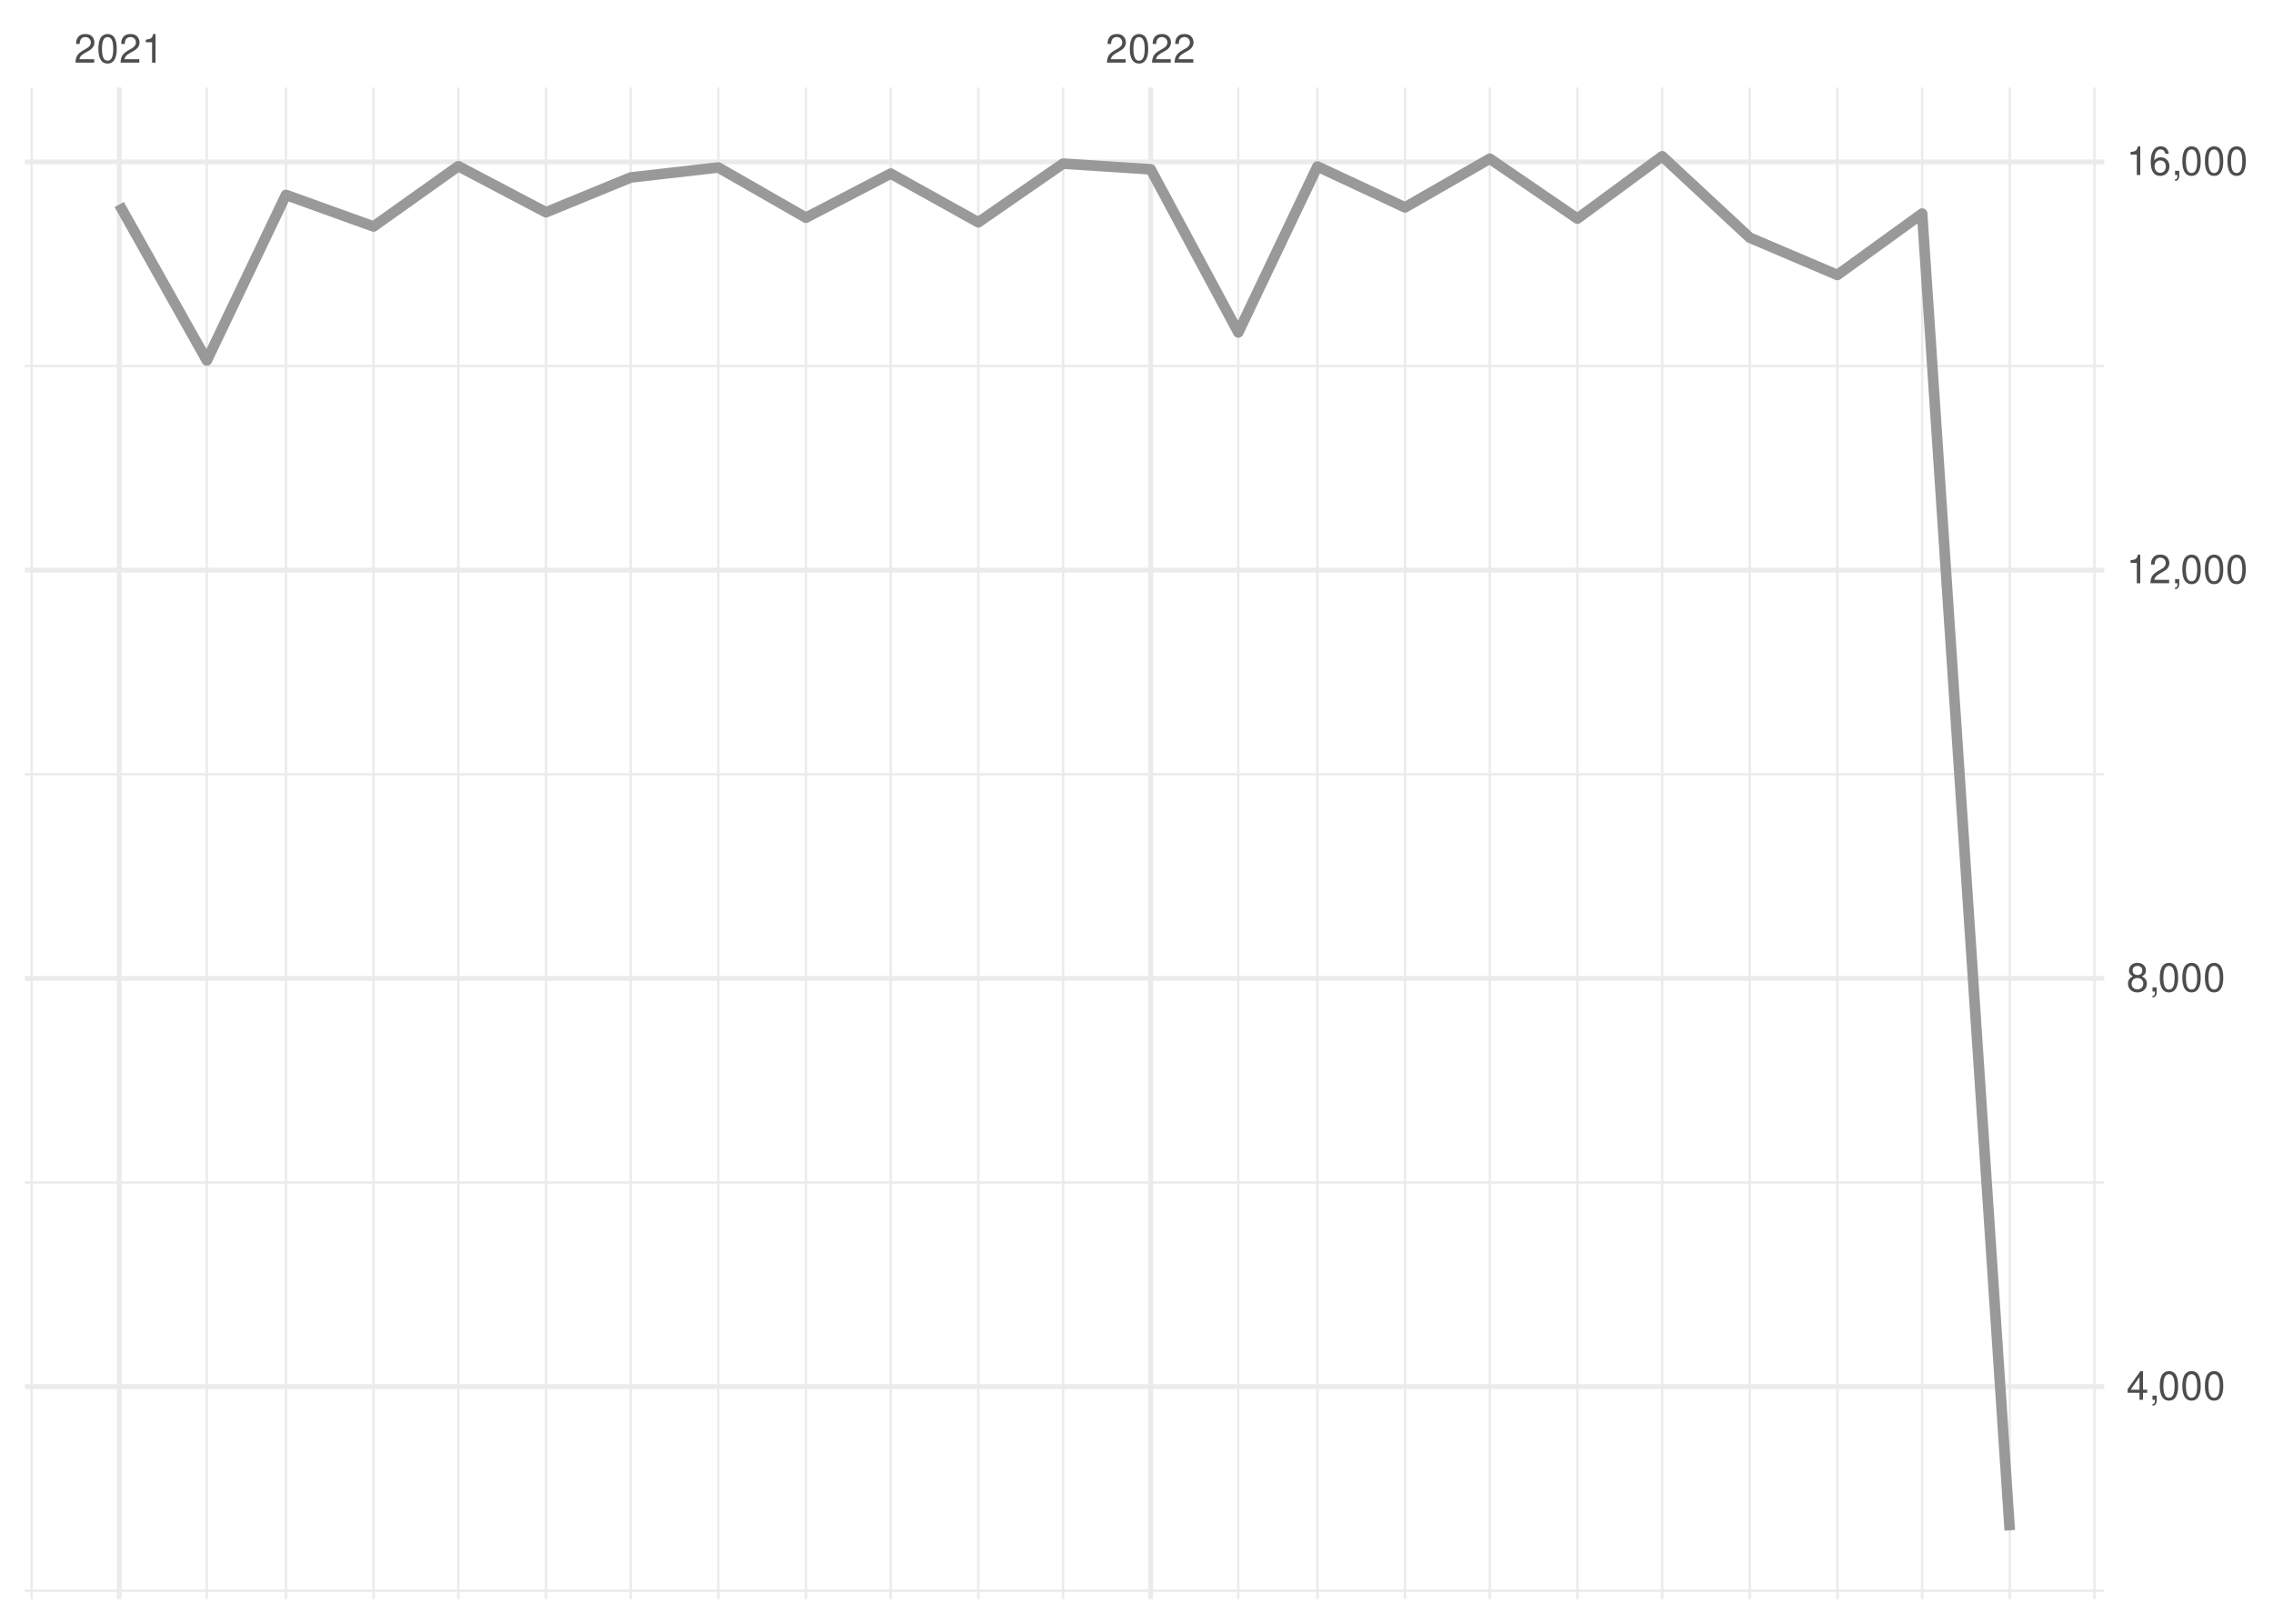
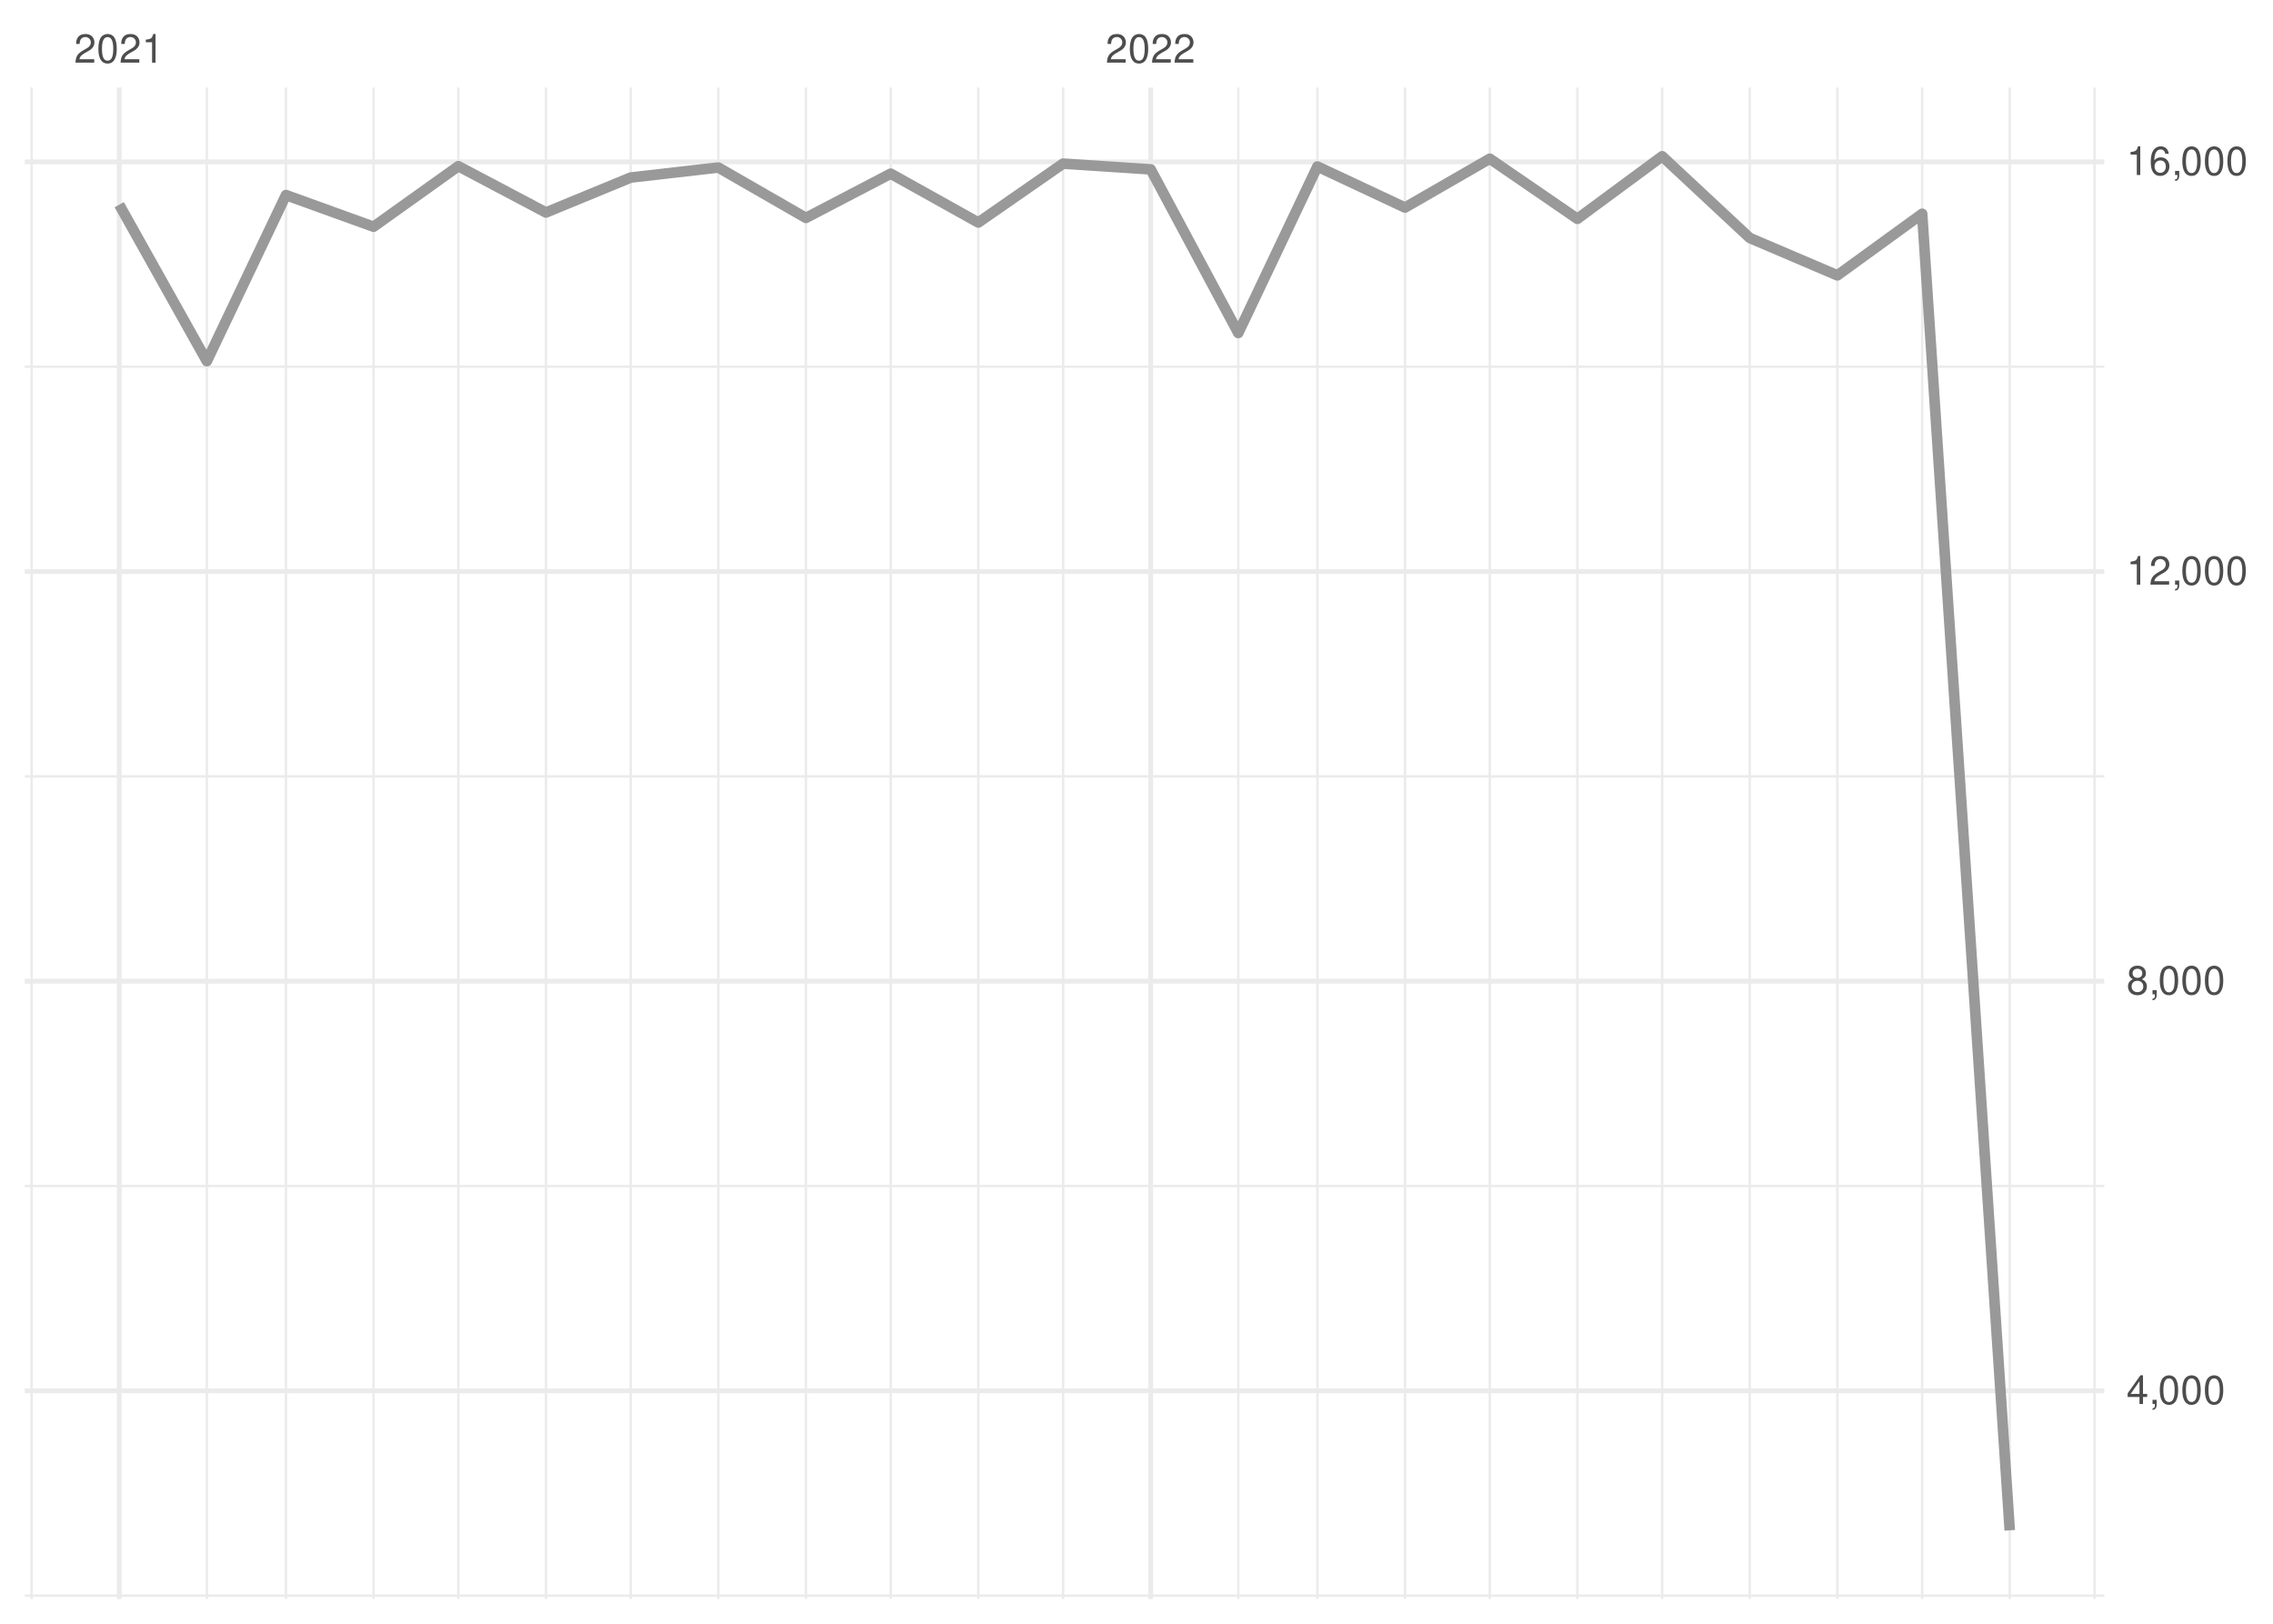
<svg xmlns="http://www.w3.org/2000/svg" xmlns:xlink="http://www.w3.org/1999/xlink" width="504pt" height="360pt" viewBox="0 0 504 360" version="1.1">
  <defs>
    <g>
      <symbol overflow="visible" id="glyph0-0">
        <path style="stroke:none;" d="" />
      </symbol>
      <symbol overflow="visible" id="glyph0-1">
        <path style="stroke:none;" d="M 4.453 -0.766 L 1.172 -0.766 C 1.25 -1.297 1.531 -1.625 2.297 -2.094 L 3.172 -2.594 C 4.047 -3.062 4.5 -3.719 4.5 -4.5 C 4.5 -5.031 4.281 -5.531 3.922 -5.875 C 3.547 -6.203 3.094 -6.359 2.5 -6.359 C 1.703 -6.359 1.125 -6.078 0.781 -5.531 C 0.547 -5.203 0.453 -4.797 0.438 -4.156 L 1.219 -4.156 C 1.234 -4.594 1.297 -4.844 1.406 -5.062 C 1.594 -5.438 2 -5.688 2.469 -5.688 C 3.172 -5.688 3.703 -5.172 3.703 -4.484 C 3.703 -3.969 3.406 -3.531 2.859 -3.219 L 2.047 -2.75 C 0.75 -2 0.375 -1.406 0.297 -0.016 L 4.453 -0.016 Z M 4.453 -0.766 " />
      </symbol>
      <symbol overflow="visible" id="glyph0-2">
        <path style="stroke:none;" d="M 2.422 -6.359 C 1.844 -6.359 1.312 -6.094 0.984 -5.672 C 0.578 -5.109 0.375 -4.25 0.375 -3.078 C 0.375 -0.938 1.078 0.203 2.422 0.203 C 3.734 0.203 4.453 -0.938 4.453 -3.031 C 4.453 -4.25 4.266 -5.078 3.859 -5.672 C 3.531 -6.109 3.016 -6.359 2.422 -6.359 Z M 2.422 -5.672 C 3.25 -5.672 3.672 -4.828 3.672 -3.094 C 3.672 -1.281 3.266 -0.438 2.406 -0.438 C 1.578 -0.438 1.172 -1.312 1.172 -3.062 C 1.172 -4.828 1.578 -5.672 2.422 -5.672 Z M 2.422 -5.672 " />
      </symbol>
      <symbol overflow="visible" id="glyph0-3">
        <path style="stroke:none;" d="M 2.281 -4.531 L 2.281 0 L 3.047 0 L 3.047 -6.359 L 2.547 -6.359 C 2.266 -5.391 2.094 -5.25 0.891 -5.094 L 0.891 -4.531 Z M 2.281 -4.531 " />
      </symbol>
      <symbol overflow="visible" id="glyph0-4">
        <path style="stroke:none;" d="M 2.875 -1.547 L 2.875 0 L 3.656 0 L 3.656 -1.547 L 4.578 -1.547 L 4.578 -2.234 L 3.656 -2.234 L 3.656 -6.359 L 3.078 -6.359 L 0.25 -2.359 L 0.25 -1.547 Z M 2.875 -2.234 L 0.922 -2.234 L 2.875 -5.047 Z M 2.875 -2.234 " />
      </symbol>
      <symbol overflow="visible" id="glyph0-5">
        <path style="stroke:none;" d="M 0.766 -0.922 L 0.766 0 L 1.297 0 L 1.297 0.156 C 1.297 0.766 1.172 0.938 0.766 0.953 L 0.766 1.297 C 1.344 1.312 1.688 0.891 1.688 0.141 L 1.688 -0.922 Z M 0.766 -0.922 " />
      </symbol>
      <symbol overflow="visible" id="glyph0-6">
        <path style="stroke:none;" d="M 3.438 -3.359 C 4.094 -3.75 4.297 -4.062 4.297 -4.656 C 4.297 -5.672 3.531 -6.359 2.422 -6.359 C 1.312 -6.359 0.547 -5.672 0.547 -4.672 C 0.547 -4.062 0.75 -3.75 1.391 -3.359 C 0.672 -2.984 0.328 -2.469 0.328 -1.766 C 0.328 -0.609 1.172 0.203 2.422 0.203 C 3.656 0.203 4.516 -0.609 4.516 -1.766 C 4.516 -2.469 4.156 -2.984 3.438 -3.359 Z M 2.422 -5.672 C 3.078 -5.672 3.5 -5.281 3.5 -4.641 C 3.5 -4.047 3.062 -3.656 2.422 -3.656 C 1.766 -3.656 1.344 -4.047 1.344 -4.656 C 1.344 -5.281 1.766 -5.672 2.422 -5.672 Z M 2.422 -3 C 3.188 -3 3.719 -2.484 3.719 -1.75 C 3.719 -0.984 3.203 -0.484 2.406 -0.484 C 1.641 -0.484 1.125 -1 1.125 -1.734 C 1.125 -2.5 1.641 -3 2.422 -3 Z M 2.422 -3 " />
      </symbol>
      <symbol overflow="visible" id="glyph0-7">
        <path style="stroke:none;" d="M 4.375 -4.703 C 4.234 -5.75 3.562 -6.359 2.609 -6.359 C 1.922 -6.359 1.312 -6.031 0.938 -5.453 C 0.547 -4.828 0.375 -4.062 0.375 -2.906 C 0.375 -1.828 0.531 -1.156 0.906 -0.594 C 1.234 -0.078 1.781 0.203 2.469 0.203 C 3.656 0.203 4.516 -0.688 4.516 -1.922 C 4.516 -3.094 3.719 -3.922 2.609 -3.922 C 1.984 -3.922 1.5 -3.688 1.172 -3.234 C 1.172 -4.797 1.672 -5.672 2.562 -5.672 C 3.109 -5.672 3.484 -5.328 3.609 -4.703 Z M 2.5 -3.234 C 3.25 -3.234 3.719 -2.703 3.719 -1.859 C 3.719 -1.062 3.188 -0.484 2.484 -0.484 C 1.766 -0.484 1.219 -1.094 1.219 -1.906 C 1.219 -2.688 1.734 -3.234 2.5 -3.234 Z M 2.5 -3.234 " />
      </symbol>
    </g>
    <clipPath id="clip1">
-       <path d="M 5.48 352 L 466.59 352 L 466.59 353 L 5.48 353 Z M 5.48 352 " />
+       <path d="M 5.48 353 L 466.59 353 L 466.59 354.52 L 5.48 354.52 Z M 5.48 353 " />
    </clipPath>
    <clipPath id="clip2">
-       <path d="M 5.48 261 L 466.59 261 L 466.59 263 L 5.48 263 Z M 5.48 261 " />
+       <path d="M 5.48 262 L 466.59 262 L 466.59 264 L 5.48 264 Z M 5.48 262 " />
    </clipPath>
    <clipPath id="clip3">
-       <path d="M 5.48 171 L 466.59 171 L 466.59 172 L 5.48 172 Z M 5.48 171 " />
+       <path d="M 5.48 171 L 466.59 171 L 466.59 173 L 5.48 173 Z M 5.48 171 " />
    </clipPath>
    <clipPath id="clip4">
-       <path d="M 5.48 80 L 466.59 80 L 466.59 82 L 5.48 82 Z M 5.48 80 " />
+       <path d="M 5.48 81 L 466.59 81 L 466.59 82 L 5.48 82 Z M 5.48 81 " />
    </clipPath>
    <clipPath id="clip5">
      <path d="M 6 19.41 L 8 19.41 L 8 354.52 L 6 354.52 Z M 6 19.41 " />
    </clipPath>
    <clipPath id="clip6">
      <path d="M 45 19.41 L 47 19.41 L 47 354.52 L 45 354.52 Z M 45 19.41 " />
    </clipPath>
    <clipPath id="clip7">
      <path d="M 63 19.41 L 64 19.41 L 64 354.52 L 63 354.52 Z M 63 19.41 " />
    </clipPath>
    <clipPath id="clip8">
      <path d="M 82 19.41 L 84 19.41 L 84 354.52 L 82 354.52 Z M 82 19.41 " />
    </clipPath>
    <clipPath id="clip9">
      <path d="M 101 19.41 L 102 19.41 L 102 354.52 L 101 354.52 Z M 101 19.41 " />
    </clipPath>
    <clipPath id="clip10">
      <path d="M 120 19.41 L 122 19.41 L 122 354.52 L 120 354.52 Z M 120 19.41 " />
    </clipPath>
    <clipPath id="clip11">
      <path d="M 139 19.41 L 141 19.41 L 141 354.52 L 139 354.52 Z M 139 19.41 " />
    </clipPath>
    <clipPath id="clip12">
      <path d="M 159 19.41 L 160 19.41 L 160 354.52 L 159 354.52 Z M 159 19.41 " />
    </clipPath>
    <clipPath id="clip13">
      <path d="M 178 19.41 L 179 19.41 L 179 354.52 L 178 354.52 Z M 178 19.41 " />
    </clipPath>
    <clipPath id="clip14">
      <path d="M 197 19.41 L 198 19.41 L 198 354.52 L 197 354.52 Z M 197 19.41 " />
    </clipPath>
    <clipPath id="clip15">
      <path d="M 216 19.41 L 218 19.41 L 218 354.52 L 216 354.52 Z M 216 19.41 " />
    </clipPath>
    <clipPath id="clip16">
      <path d="M 235 19.41 L 236 19.41 L 236 354.52 L 235 354.52 Z M 235 19.41 " />
    </clipPath>
    <clipPath id="clip17">
      <path d="M 274 19.41 L 275 19.41 L 275 354.52 L 274 354.52 Z M 274 19.41 " />
    </clipPath>
    <clipPath id="clip18">
      <path d="M 291 19.41 L 293 19.41 L 293 354.52 L 291 354.52 Z M 291 19.41 " />
    </clipPath>
    <clipPath id="clip19">
      <path d="M 311 19.41 L 312 19.41 L 312 354.52 L 311 354.52 Z M 311 19.41 " />
    </clipPath>
    <clipPath id="clip20">
      <path d="M 330 19.41 L 331 19.41 L 331 354.52 L 330 354.52 Z M 330 19.41 " />
    </clipPath>
    <clipPath id="clip21">
      <path d="M 349 19.41 L 351 19.41 L 351 354.52 L 349 354.52 Z M 349 19.41 " />
    </clipPath>
    <clipPath id="clip22">
      <path d="M 368 19.41 L 369 19.41 L 369 354.52 L 368 354.52 Z M 368 19.41 " />
    </clipPath>
    <clipPath id="clip23">
      <path d="M 387 19.41 L 389 19.41 L 389 354.52 L 387 354.52 Z M 387 19.41 " />
    </clipPath>
    <clipPath id="clip24">
      <path d="M 407 19.41 L 408 19.41 L 408 354.52 L 407 354.52 Z M 407 19.41 " />
    </clipPath>
    <clipPath id="clip25">
      <path d="M 425 19.41 L 427 19.41 L 427 354.52 L 425 354.52 Z M 425 19.41 " />
    </clipPath>
    <clipPath id="clip26">
      <path d="M 445 19.41 L 446 19.41 L 446 354.52 L 445 354.52 Z M 445 19.41 " />
    </clipPath>
    <clipPath id="clip27">
      <path d="M 464 19.41 L 465 19.41 L 465 354.52 L 464 354.52 Z M 464 19.41 " />
    </clipPath>
    <clipPath id="clip28">
-       <path d="M 5.48 306 L 466.59 306 L 466.59 308 L 5.48 308 Z M 5.48 306 " />
+       <path d="M 5.48 307 L 466.59 307 L 466.59 309 L 5.48 309 Z M 5.48 307 " />
    </clipPath>
    <clipPath id="clip29">
-       <path d="M 5.48 216 L 466.59 216 L 466.59 218 L 5.48 218 Z M 5.48 216 " />
+       <path d="M 5.48 217 L 466.59 217 L 466.59 219 L 5.48 219 Z M 5.48 217 " />
    </clipPath>
    <clipPath id="clip30">
-       <path d="M 5.48 125 L 466.59 125 L 466.59 127 L 5.48 127 Z M 5.48 125 " />
+       <path d="M 5.48 126 L 466.59 126 L 466.59 128 L 5.48 128 Z M 5.48 126 " />
    </clipPath>
    <clipPath id="clip31">
      <path d="M 5.48 35 L 466.59 35 L 466.59 37 L 5.48 37 Z M 5.48 35 " />
    </clipPath>
    <clipPath id="clip32">
      <path d="M 25 19.41 L 27 19.41 L 27 354.52 L 25 354.52 Z M 25 19.41 " />
    </clipPath>
    <clipPath id="clip33">
      <path d="M 254 19.41 L 256 19.41 L 256 354.52 L 254 354.52 Z M 254 19.41 " />
    </clipPath>
  </defs>
  <g id="surface26">
    <rect x="0" y="0" width="504" height="360" style="fill:rgb(100%,100%,100%);fill-opacity:1;stroke:none;" />
    <g clip-path="url(#clip1)" clip-rule="nonzero">
-       <path style="fill:none;stroke-width:0.533;stroke-linecap:butt;stroke-linejoin:round;stroke:rgb(92.157%,92.157%,92.157%);stroke-opacity:1;stroke-miterlimit:10;" d="M 5.48 352.684 L 466.59 352.684 " />
+       <path style="fill:none;stroke-width:0.533;stroke-linecap:butt;stroke-linejoin:round;stroke:rgb(92.157%,92.157%,92.157%);stroke-opacity:1;stroke-miterlimit:10;" d="M 5.48 353.773 L 466.59 353.773 " />
    </g>
    <g clip-path="url(#clip2)" clip-rule="nonzero">
-       <path style="fill:none;stroke-width:0.533;stroke-linecap:butt;stroke-linejoin:round;stroke:rgb(92.157%,92.157%,92.157%);stroke-opacity:1;stroke-miterlimit:10;" d="M 5.48 262.172 L 466.59 262.172 " />
+       <path style="fill:none;stroke-width:0.533;stroke-linecap:butt;stroke-linejoin:round;stroke:rgb(92.157%,92.157%,92.157%);stroke-opacity:1;stroke-miterlimit:10;" d="M 5.48 262.949 L 466.59 262.949 " />
    </g>
    <g clip-path="url(#clip3)" clip-rule="nonzero">
-       <path style="fill:none;stroke-width:0.533;stroke-linecap:butt;stroke-linejoin:round;stroke:rgb(92.157%,92.157%,92.157%);stroke-opacity:1;stroke-miterlimit:10;" d="M 5.48 171.656 L 466.59 171.656 " />
+       <path style="fill:none;stroke-width:0.533;stroke-linecap:butt;stroke-linejoin:round;stroke:rgb(92.157%,92.157%,92.157%);stroke-opacity:1;stroke-miterlimit:10;" d="M 5.48 172.129 L 466.59 172.129 " />
    </g>
    <g clip-path="url(#clip4)" clip-rule="nonzero">
-       <path style="fill:none;stroke-width:0.533;stroke-linecap:butt;stroke-linejoin:round;stroke:rgb(92.157%,92.157%,92.157%);stroke-opacity:1;stroke-miterlimit:10;" d="M 5.48 81.145 L 466.59 81.145 " />
+       <path style="fill:none;stroke-width:0.533;stroke-linecap:butt;stroke-linejoin:round;stroke:rgb(92.157%,92.157%,92.157%);stroke-opacity:1;stroke-miterlimit:10;" d="M 5.48 81.305 L 466.59 81.305 " />
    </g>
    <g clip-path="url(#clip5)" clip-rule="nonzero">
      <path style="fill:none;stroke-width:0.533;stroke-linecap:butt;stroke-linejoin:round;stroke:rgb(92.157%,92.157%,92.157%);stroke-opacity:1;stroke-miterlimit:10;" d="M 7.016 354.52 L 7.016 19.41 " />
    </g>
    <g clip-path="url(#clip6)" clip-rule="nonzero">
      <path style="fill:none;stroke-width:0.533;stroke-linecap:butt;stroke-linejoin:round;stroke:rgb(92.157%,92.157%,92.157%);stroke-opacity:1;stroke-miterlimit:10;" d="M 45.863 354.52 L 45.863 19.41 " />
    </g>
    <g clip-path="url(#clip7)" clip-rule="nonzero">
      <path style="fill:none;stroke-width:0.533;stroke-linecap:butt;stroke-linejoin:round;stroke:rgb(92.157%,92.157%,92.157%);stroke-opacity:1;stroke-miterlimit:10;" d="M 63.406 354.52 L 63.406 19.41 " />
    </g>
    <g clip-path="url(#clip8)" clip-rule="nonzero">
      <path style="fill:none;stroke-width:0.533;stroke-linecap:butt;stroke-linejoin:round;stroke:rgb(92.157%,92.157%,92.157%);stroke-opacity:1;stroke-miterlimit:10;" d="M 82.832 354.52 L 82.832 19.41 " />
    </g>
    <g clip-path="url(#clip9)" clip-rule="nonzero">
      <path style="fill:none;stroke-width:0.533;stroke-linecap:butt;stroke-linejoin:round;stroke:rgb(92.157%,92.157%,92.157%);stroke-opacity:1;stroke-miterlimit:10;" d="M 101.629 354.52 L 101.629 19.41 " />
    </g>
    <g clip-path="url(#clip10)" clip-rule="nonzero">
      <path style="fill:none;stroke-width:0.533;stroke-linecap:butt;stroke-linejoin:round;stroke:rgb(92.157%,92.157%,92.157%);stroke-opacity:1;stroke-miterlimit:10;" d="M 121.055 354.52 L 121.055 19.41 " />
    </g>
    <g clip-path="url(#clip11)" clip-rule="nonzero">
      <path style="fill:none;stroke-width:0.533;stroke-linecap:butt;stroke-linejoin:round;stroke:rgb(92.157%,92.157%,92.157%);stroke-opacity:1;stroke-miterlimit:10;" d="M 139.852 354.52 L 139.852 19.41 " />
    </g>
    <g clip-path="url(#clip12)" clip-rule="nonzero">
      <path style="fill:none;stroke-width:0.533;stroke-linecap:butt;stroke-linejoin:round;stroke:rgb(92.157%,92.157%,92.157%);stroke-opacity:1;stroke-miterlimit:10;" d="M 159.277 354.52 L 159.277 19.41 " />
    </g>
    <g clip-path="url(#clip13)" clip-rule="nonzero">
      <path style="fill:none;stroke-width:0.533;stroke-linecap:butt;stroke-linejoin:round;stroke:rgb(92.157%,92.157%,92.157%);stroke-opacity:1;stroke-miterlimit:10;" d="M 178.699 354.52 L 178.699 19.41 " />
    </g>
    <g clip-path="url(#clip14)" clip-rule="nonzero">
      <path style="fill:none;stroke-width:0.533;stroke-linecap:butt;stroke-linejoin:round;stroke:rgb(92.157%,92.157%,92.157%);stroke-opacity:1;stroke-miterlimit:10;" d="M 197.5 354.52 L 197.5 19.41 " />
    </g>
    <g clip-path="url(#clip15)" clip-rule="nonzero">
      <path style="fill:none;stroke-width:0.533;stroke-linecap:butt;stroke-linejoin:round;stroke:rgb(92.157%,92.157%,92.157%);stroke-opacity:1;stroke-miterlimit:10;" d="M 216.922 354.52 L 216.922 19.41 " />
    </g>
    <g clip-path="url(#clip16)" clip-rule="nonzero">
      <path style="fill:none;stroke-width:0.533;stroke-linecap:butt;stroke-linejoin:round;stroke:rgb(92.157%,92.157%,92.157%);stroke-opacity:1;stroke-miterlimit:10;" d="M 235.723 354.52 L 235.723 19.41 " />
    </g>
    <g clip-path="url(#clip17)" clip-rule="nonzero">
      <path style="fill:none;stroke-width:0.533;stroke-linecap:butt;stroke-linejoin:round;stroke:rgb(92.157%,92.157%,92.157%);stroke-opacity:1;stroke-miterlimit:10;" d="M 274.57 354.52 L 274.57 19.41 " />
    </g>
    <g clip-path="url(#clip18)" clip-rule="nonzero">
      <path style="fill:none;stroke-width:0.533;stroke-linecap:butt;stroke-linejoin:round;stroke:rgb(92.157%,92.157%,92.157%);stroke-opacity:1;stroke-miterlimit:10;" d="M 292.113 354.52 L 292.113 19.41 " />
    </g>
    <g clip-path="url(#clip19)" clip-rule="nonzero">
      <path style="fill:none;stroke-width:0.533;stroke-linecap:butt;stroke-linejoin:round;stroke:rgb(92.157%,92.157%,92.157%);stroke-opacity:1;stroke-miterlimit:10;" d="M 311.539 354.52 L 311.539 19.41 " />
    </g>
    <g clip-path="url(#clip20)" clip-rule="nonzero">
      <path style="fill:none;stroke-width:0.533;stroke-linecap:butt;stroke-linejoin:round;stroke:rgb(92.157%,92.157%,92.157%);stroke-opacity:1;stroke-miterlimit:10;" d="M 330.336 354.52 L 330.336 19.41 " />
    </g>
    <g clip-path="url(#clip21)" clip-rule="nonzero">
      <path style="fill:none;stroke-width:0.533;stroke-linecap:butt;stroke-linejoin:round;stroke:rgb(92.157%,92.157%,92.157%);stroke-opacity:1;stroke-miterlimit:10;" d="M 349.762 354.52 L 349.762 19.41 " />
    </g>
    <g clip-path="url(#clip22)" clip-rule="nonzero">
      <path style="fill:none;stroke-width:0.533;stroke-linecap:butt;stroke-linejoin:round;stroke:rgb(92.157%,92.157%,92.157%);stroke-opacity:1;stroke-miterlimit:10;" d="M 368.559 354.52 L 368.559 19.41 " />
    </g>
    <g clip-path="url(#clip23)" clip-rule="nonzero">
      <path style="fill:none;stroke-width:0.533;stroke-linecap:butt;stroke-linejoin:round;stroke:rgb(92.157%,92.157%,92.157%);stroke-opacity:1;stroke-miterlimit:10;" d="M 387.984 354.52 L 387.984 19.41 " />
    </g>
    <g clip-path="url(#clip24)" clip-rule="nonzero">
      <path style="fill:none;stroke-width:0.533;stroke-linecap:butt;stroke-linejoin:round;stroke:rgb(92.157%,92.157%,92.157%);stroke-opacity:1;stroke-miterlimit:10;" d="M 407.406 354.52 L 407.406 19.41 " />
    </g>
    <g clip-path="url(#clip25)" clip-rule="nonzero">
      <path style="fill:none;stroke-width:0.533;stroke-linecap:butt;stroke-linejoin:round;stroke:rgb(92.157%,92.157%,92.157%);stroke-opacity:1;stroke-miterlimit:10;" d="M 426.207 354.52 L 426.207 19.41 " />
    </g>
    <g clip-path="url(#clip26)" clip-rule="nonzero">
      <path style="fill:none;stroke-width:0.533;stroke-linecap:butt;stroke-linejoin:round;stroke:rgb(92.157%,92.157%,92.157%);stroke-opacity:1;stroke-miterlimit:10;" d="M 445.629 354.52 L 445.629 19.41 " />
    </g>
    <g clip-path="url(#clip27)" clip-rule="nonzero">
      <path style="fill:none;stroke-width:0.533;stroke-linecap:butt;stroke-linejoin:round;stroke:rgb(92.157%,92.157%,92.157%);stroke-opacity:1;stroke-miterlimit:10;" d="M 464.426 354.52 L 464.426 19.41 " />
    </g>
    <g clip-path="url(#clip28)" clip-rule="nonzero">
-       <path style="fill:none;stroke-width:1.067;stroke-linecap:butt;stroke-linejoin:round;stroke:rgb(92.157%,92.157%,92.157%);stroke-opacity:1;stroke-miterlimit:10;" d="M 5.48 307.426 L 466.59 307.426 " />
+       <path style="fill:none;stroke-width:1.067;stroke-linecap:butt;stroke-linejoin:round;stroke:rgb(92.157%,92.157%,92.157%);stroke-opacity:1;stroke-miterlimit:10;" d="M 5.48 308.363 L 466.59 308.363 " />
    </g>
    <g clip-path="url(#clip29)" clip-rule="nonzero">
-       <path style="fill:none;stroke-width:1.067;stroke-linecap:butt;stroke-linejoin:round;stroke:rgb(92.157%,92.157%,92.157%);stroke-opacity:1;stroke-miterlimit:10;" d="M 5.48 216.914 L 466.59 216.914 " />
+       <path style="fill:none;stroke-width:1.067;stroke-linecap:butt;stroke-linejoin:round;stroke:rgb(92.157%,92.157%,92.157%);stroke-opacity:1;stroke-miterlimit:10;" d="M 5.48 217.539 L 466.59 217.539 " />
    </g>
    <g clip-path="url(#clip30)" clip-rule="nonzero">
-       <path style="fill:none;stroke-width:1.067;stroke-linecap:butt;stroke-linejoin:round;stroke:rgb(92.157%,92.157%,92.157%);stroke-opacity:1;stroke-miterlimit:10;" d="M 5.48 126.402 L 466.59 126.402 " />
+       <path style="fill:none;stroke-width:1.067;stroke-linecap:butt;stroke-linejoin:round;stroke:rgb(92.157%,92.157%,92.157%);stroke-opacity:1;stroke-miterlimit:10;" d="M 5.48 126.715 L 466.59 126.715 " />
    </g>
    <g clip-path="url(#clip31)" clip-rule="nonzero">
-       <path style="fill:none;stroke-width:1.067;stroke-linecap:butt;stroke-linejoin:round;stroke:rgb(92.157%,92.157%,92.157%);stroke-opacity:1;stroke-miterlimit:10;" d="M 5.48 35.887 L 466.59 35.887 " />
+       <path style="fill:none;stroke-width:1.067;stroke-linecap:butt;stroke-linejoin:round;stroke:rgb(92.157%,92.157%,92.157%);stroke-opacity:1;stroke-miterlimit:10;" d="M 5.48 35.891 L 466.59 35.891 " />
    </g>
    <g clip-path="url(#clip32)" clip-rule="nonzero">
      <path style="fill:none;stroke-width:1.067;stroke-linecap:butt;stroke-linejoin:round;stroke:rgb(92.157%,92.157%,92.157%);stroke-opacity:1;stroke-miterlimit:10;" d="M 26.438 354.52 L 26.438 19.41 " />
    </g>
    <g clip-path="url(#clip33)" clip-rule="nonzero">
      <path style="fill:none;stroke-width:1.067;stroke-linecap:butt;stroke-linejoin:round;stroke:rgb(92.157%,92.157%,92.157%);stroke-opacity:1;stroke-miterlimit:10;" d="M 255.145 354.52 L 255.145 19.41 " />
    </g>
-     <path style="fill:none;stroke-width:2.347;stroke-linecap:butt;stroke-linejoin:round;stroke:rgb(60%,60%,60%);stroke-opacity:1;stroke-miterlimit:10;" d="M 26.438 45.348 L 45.863 79.922 L 63.406 43.219 L 82.832 50.211 L 101.629 36.84 L 121.055 47.066 L 139.852 39.352 L 159.277 37.133 L 178.699 48.266 L 197.5 38.488 L 216.922 49.285 L 235.723 36.273 L 255.145 37.539 L 274.57 73.699 L 292.113 36.906 L 311.539 45.98 L 330.336 35.188 L 349.762 48.469 L 368.559 34.645 L 387.984 52.699 L 407.406 60.961 L 426.207 47.359 L 445.629 339.289 " />
+     <path style="fill:none;stroke-width:2.347;stroke-linecap:butt;stroke-linejoin:round;stroke:rgb(60%,60%,60%);stroke-opacity:1;stroke-miterlimit:10;" d="M 26.438 45.383 L 45.863 80.078 L 63.406 43.25 L 82.832 50.266 L 101.629 36.844 L 121.055 47.109 L 139.852 39.367 L 159.277 37.141 L 178.699 48.312 L 197.5 38.504 L 216.922 49.332 L 235.723 36.277 L 255.145 37.551 L 274.57 73.832 L 292.113 36.914 L 311.539 46.02 L 330.336 35.188 L 349.762 48.516 L 368.559 34.645 L 387.984 52.762 L 407.406 61.051 L 426.207 47.402 L 445.629 339.289 " />
    <g style="fill:rgb(30.196%,30.196%,30.196%);fill-opacity:1;">
      <use xlink:href="#glyph0-1" x="16.438" y="13.896" />
      <use xlink:href="#glyph0-2" x="21.438" y="13.896" />
      <use xlink:href="#glyph0-1" x="26.438" y="13.896" />
      <use xlink:href="#glyph0-3" x="31.438" y="13.896" />
    </g>
    <g style="fill:rgb(30.196%,30.196%,30.196%);fill-opacity:1;">
      <use xlink:href="#glyph0-1" x="245.145" y="13.896" />
      <use xlink:href="#glyph0-2" x="250.145" y="13.896" />
      <use xlink:href="#glyph0-1" x="255.145" y="13.896" />
      <use xlink:href="#glyph0-1" x="260.145" y="13.896" />
    </g>
    <g style="fill:rgb(30.196%,30.196%,30.196%);fill-opacity:1;">
-       <use xlink:href="#glyph0-4" x="471.52" y="310.341" />
-       <use xlink:href="#glyph0-5" x="476.52" y="310.341" />
-       <use xlink:href="#glyph0-2" x="478.52" y="310.341" />
-       <use xlink:href="#glyph0-2" x="483.52" y="310.341" />
-       <use xlink:href="#glyph0-2" x="488.52" y="310.341" />
-     </g>
-     <g style="fill:rgb(30.196%,30.196%,30.196%);fill-opacity:1;">
-       <use xlink:href="#glyph0-6" x="471.52" y="219.829" />
-       <use xlink:href="#glyph0-5" x="476.52" y="219.829" />
-       <use xlink:href="#glyph0-2" x="478.52" y="219.829" />
-       <use xlink:href="#glyph0-2" x="483.52" y="219.829" />
-       <use xlink:href="#glyph0-2" x="488.52" y="219.829" />
-     </g>
-     <g style="fill:rgb(30.196%,30.196%,30.196%);fill-opacity:1;">
-       <use xlink:href="#glyph0-3" x="471.52" y="129.317" />
-       <use xlink:href="#glyph0-1" x="476.52" y="129.317" />
-       <use xlink:href="#glyph0-5" x="481.52" y="129.317" />
-       <use xlink:href="#glyph0-2" x="483.52" y="129.317" />
-       <use xlink:href="#glyph0-2" x="488.52" y="129.317" />
-       <use xlink:href="#glyph0-2" x="493.52" y="129.317" />
-     </g>
-     <g style="fill:rgb(30.196%,30.196%,30.196%);fill-opacity:1;">
-       <use xlink:href="#glyph0-3" x="471.52" y="38.802" />
-       <use xlink:href="#glyph0-7" x="476.52" y="38.802" />
-       <use xlink:href="#glyph0-5" x="481.52" y="38.802" />
-       <use xlink:href="#glyph0-2" x="483.52" y="38.802" />
-       <use xlink:href="#glyph0-2" x="488.52" y="38.802" />
-       <use xlink:href="#glyph0-2" x="493.52" y="38.802" />
+       <use xlink:href="#glyph0-4" x="471.52" y="311.278" />
+       <use xlink:href="#glyph0-5" x="476.52" y="311.278" />
+       <use xlink:href="#glyph0-2" x="478.52" y="311.278" />
+       <use xlink:href="#glyph0-2" x="483.52" y="311.278" />
+       <use xlink:href="#glyph0-2" x="488.52" y="311.278" />
+     </g>
+     <g style="fill:rgb(30.196%,30.196%,30.196%);fill-opacity:1;">
+       <use xlink:href="#glyph0-6" x="471.52" y="220.454" />
+       <use xlink:href="#glyph0-5" x="476.52" y="220.454" />
+       <use xlink:href="#glyph0-2" x="478.52" y="220.454" />
+       <use xlink:href="#glyph0-2" x="483.52" y="220.454" />
+       <use xlink:href="#glyph0-2" x="488.52" y="220.454" />
+     </g>
+     <g style="fill:rgb(30.196%,30.196%,30.196%);fill-opacity:1;">
+       <use xlink:href="#glyph0-3" x="471.52" y="129.63" />
+       <use xlink:href="#glyph0-1" x="476.52" y="129.63" />
+       <use xlink:href="#glyph0-5" x="481.52" y="129.63" />
+       <use xlink:href="#glyph0-2" x="483.52" y="129.63" />
+       <use xlink:href="#glyph0-2" x="488.52" y="129.63" />
+       <use xlink:href="#glyph0-2" x="493.52" y="129.63" />
+     </g>
+     <g style="fill:rgb(30.196%,30.196%,30.196%);fill-opacity:1;">
+       <use xlink:href="#glyph0-3" x="471.52" y="38.806" />
+       <use xlink:href="#glyph0-7" x="476.52" y="38.806" />
+       <use xlink:href="#glyph0-5" x="481.52" y="38.806" />
+       <use xlink:href="#glyph0-2" x="483.52" y="38.806" />
+       <use xlink:href="#glyph0-2" x="488.52" y="38.806" />
+       <use xlink:href="#glyph0-2" x="493.52" y="38.806" />
    </g>
  </g>
</svg>
